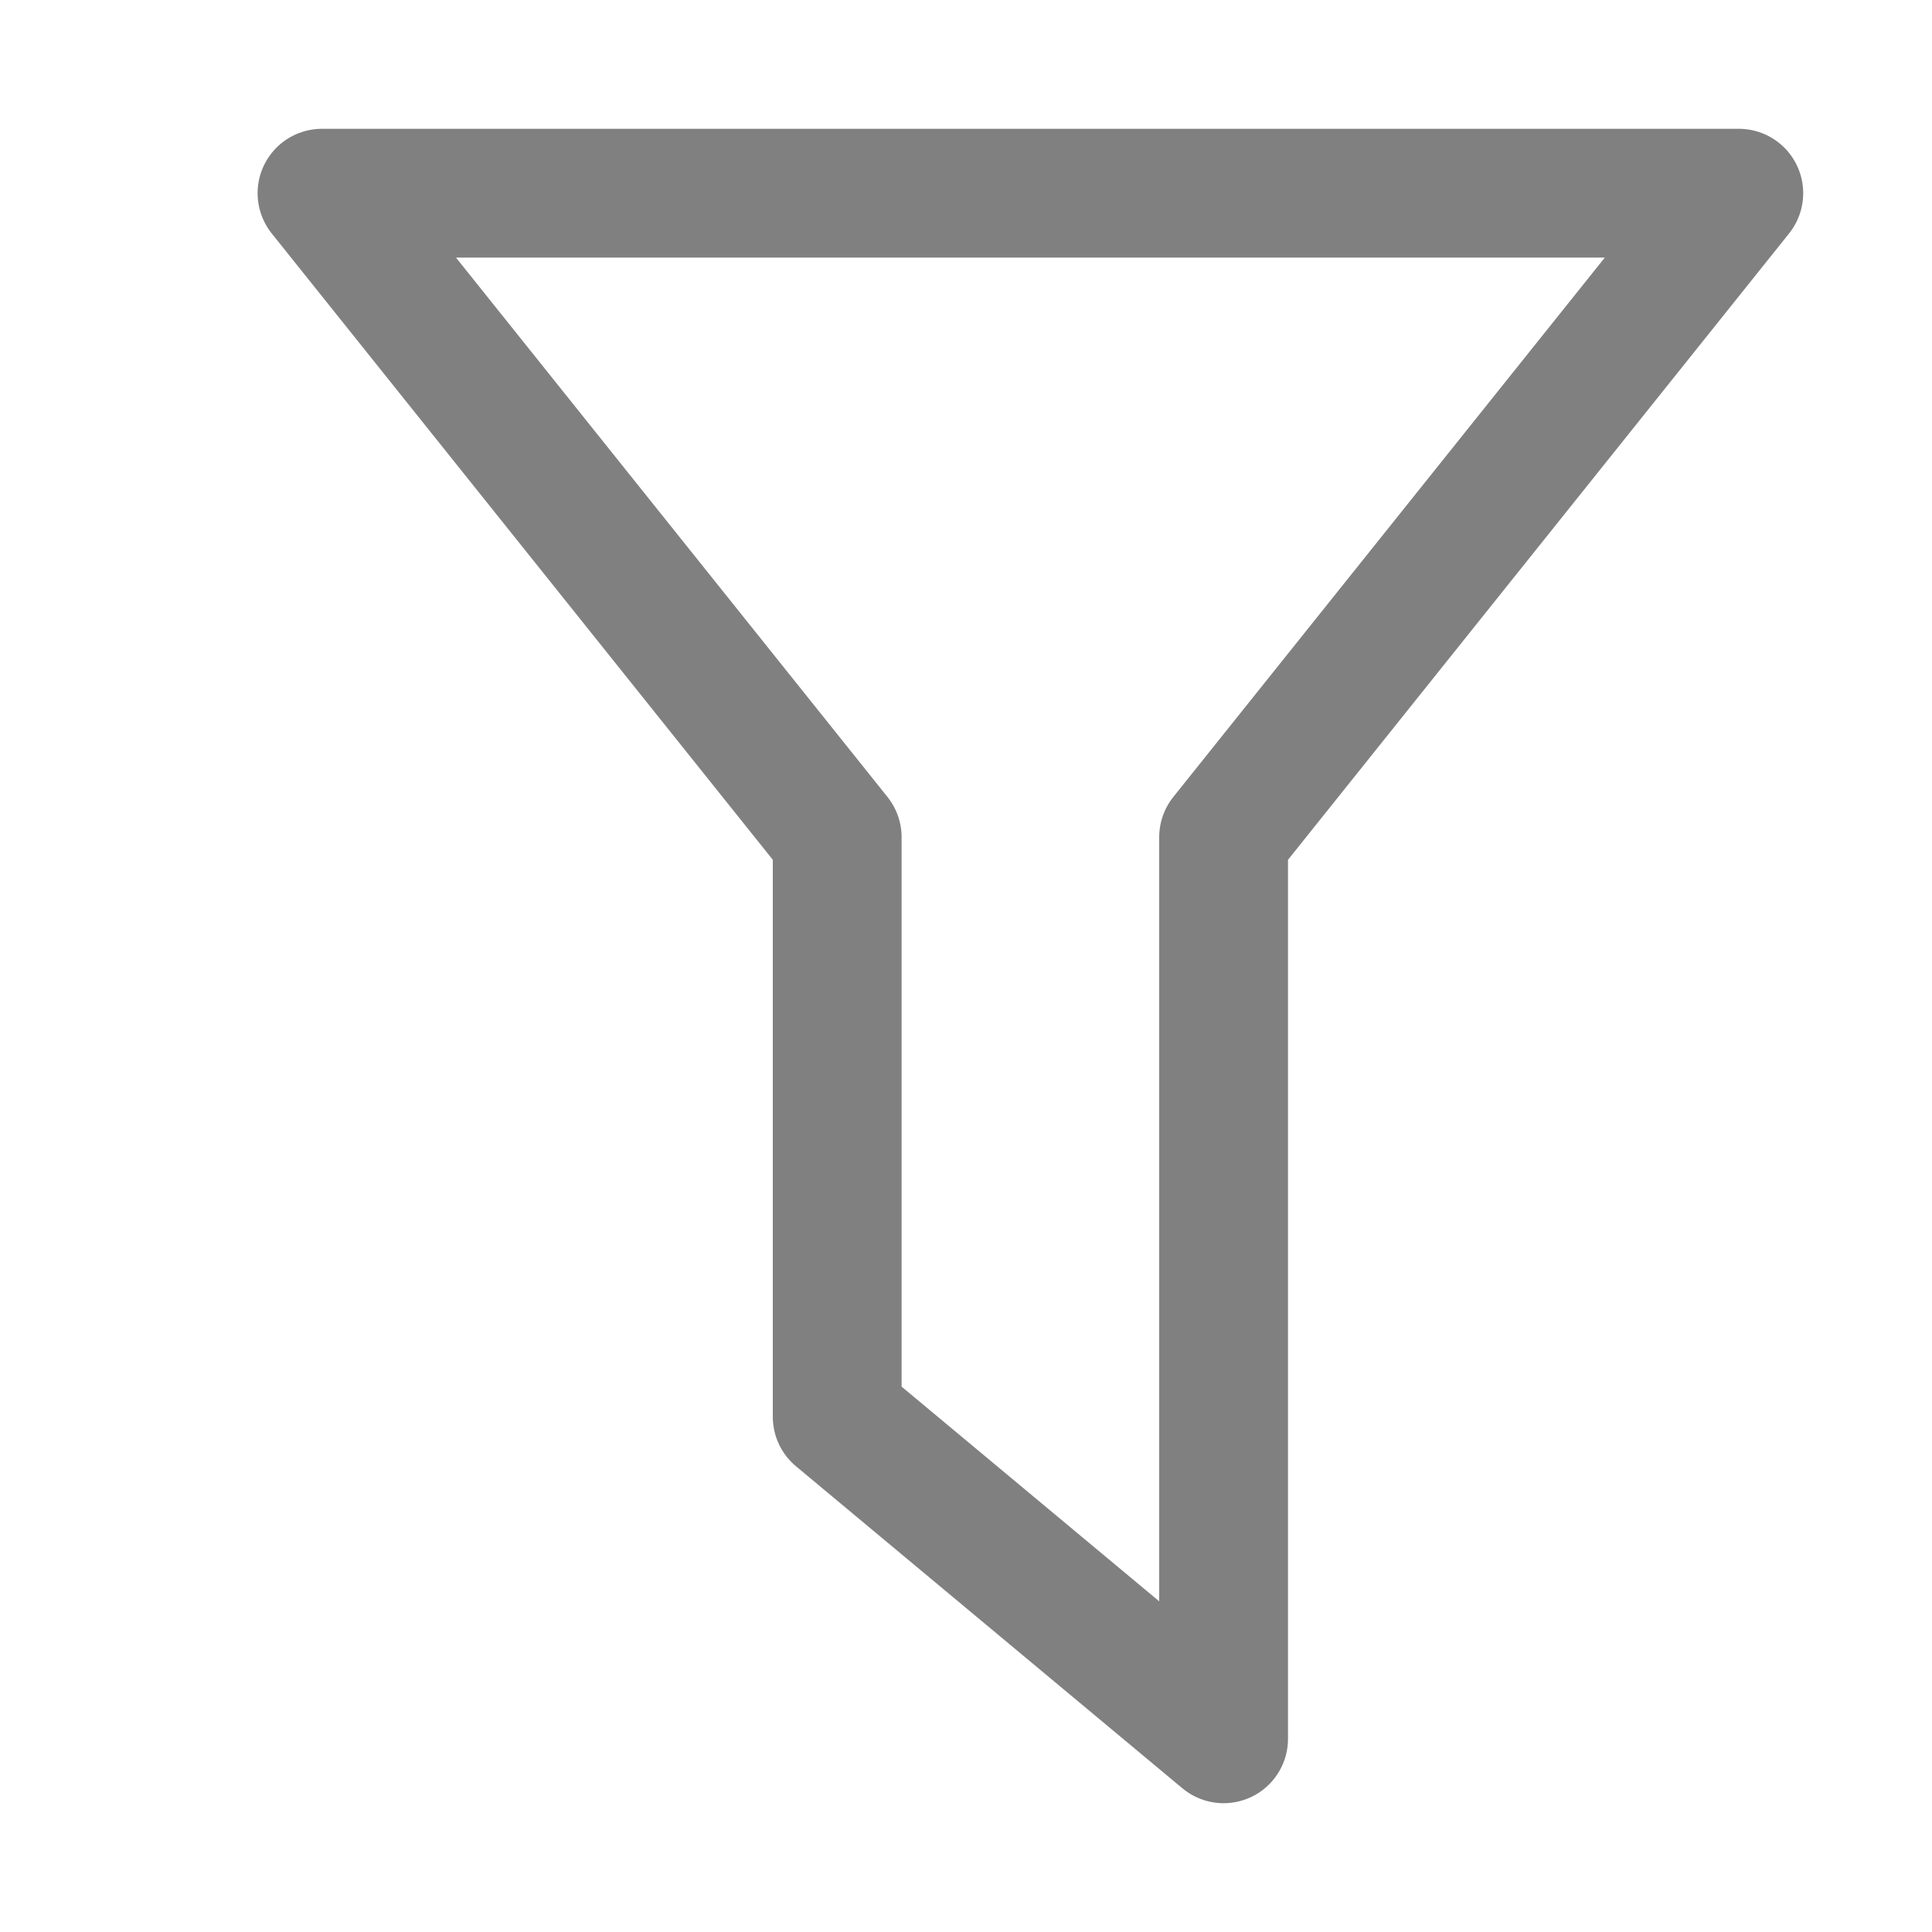
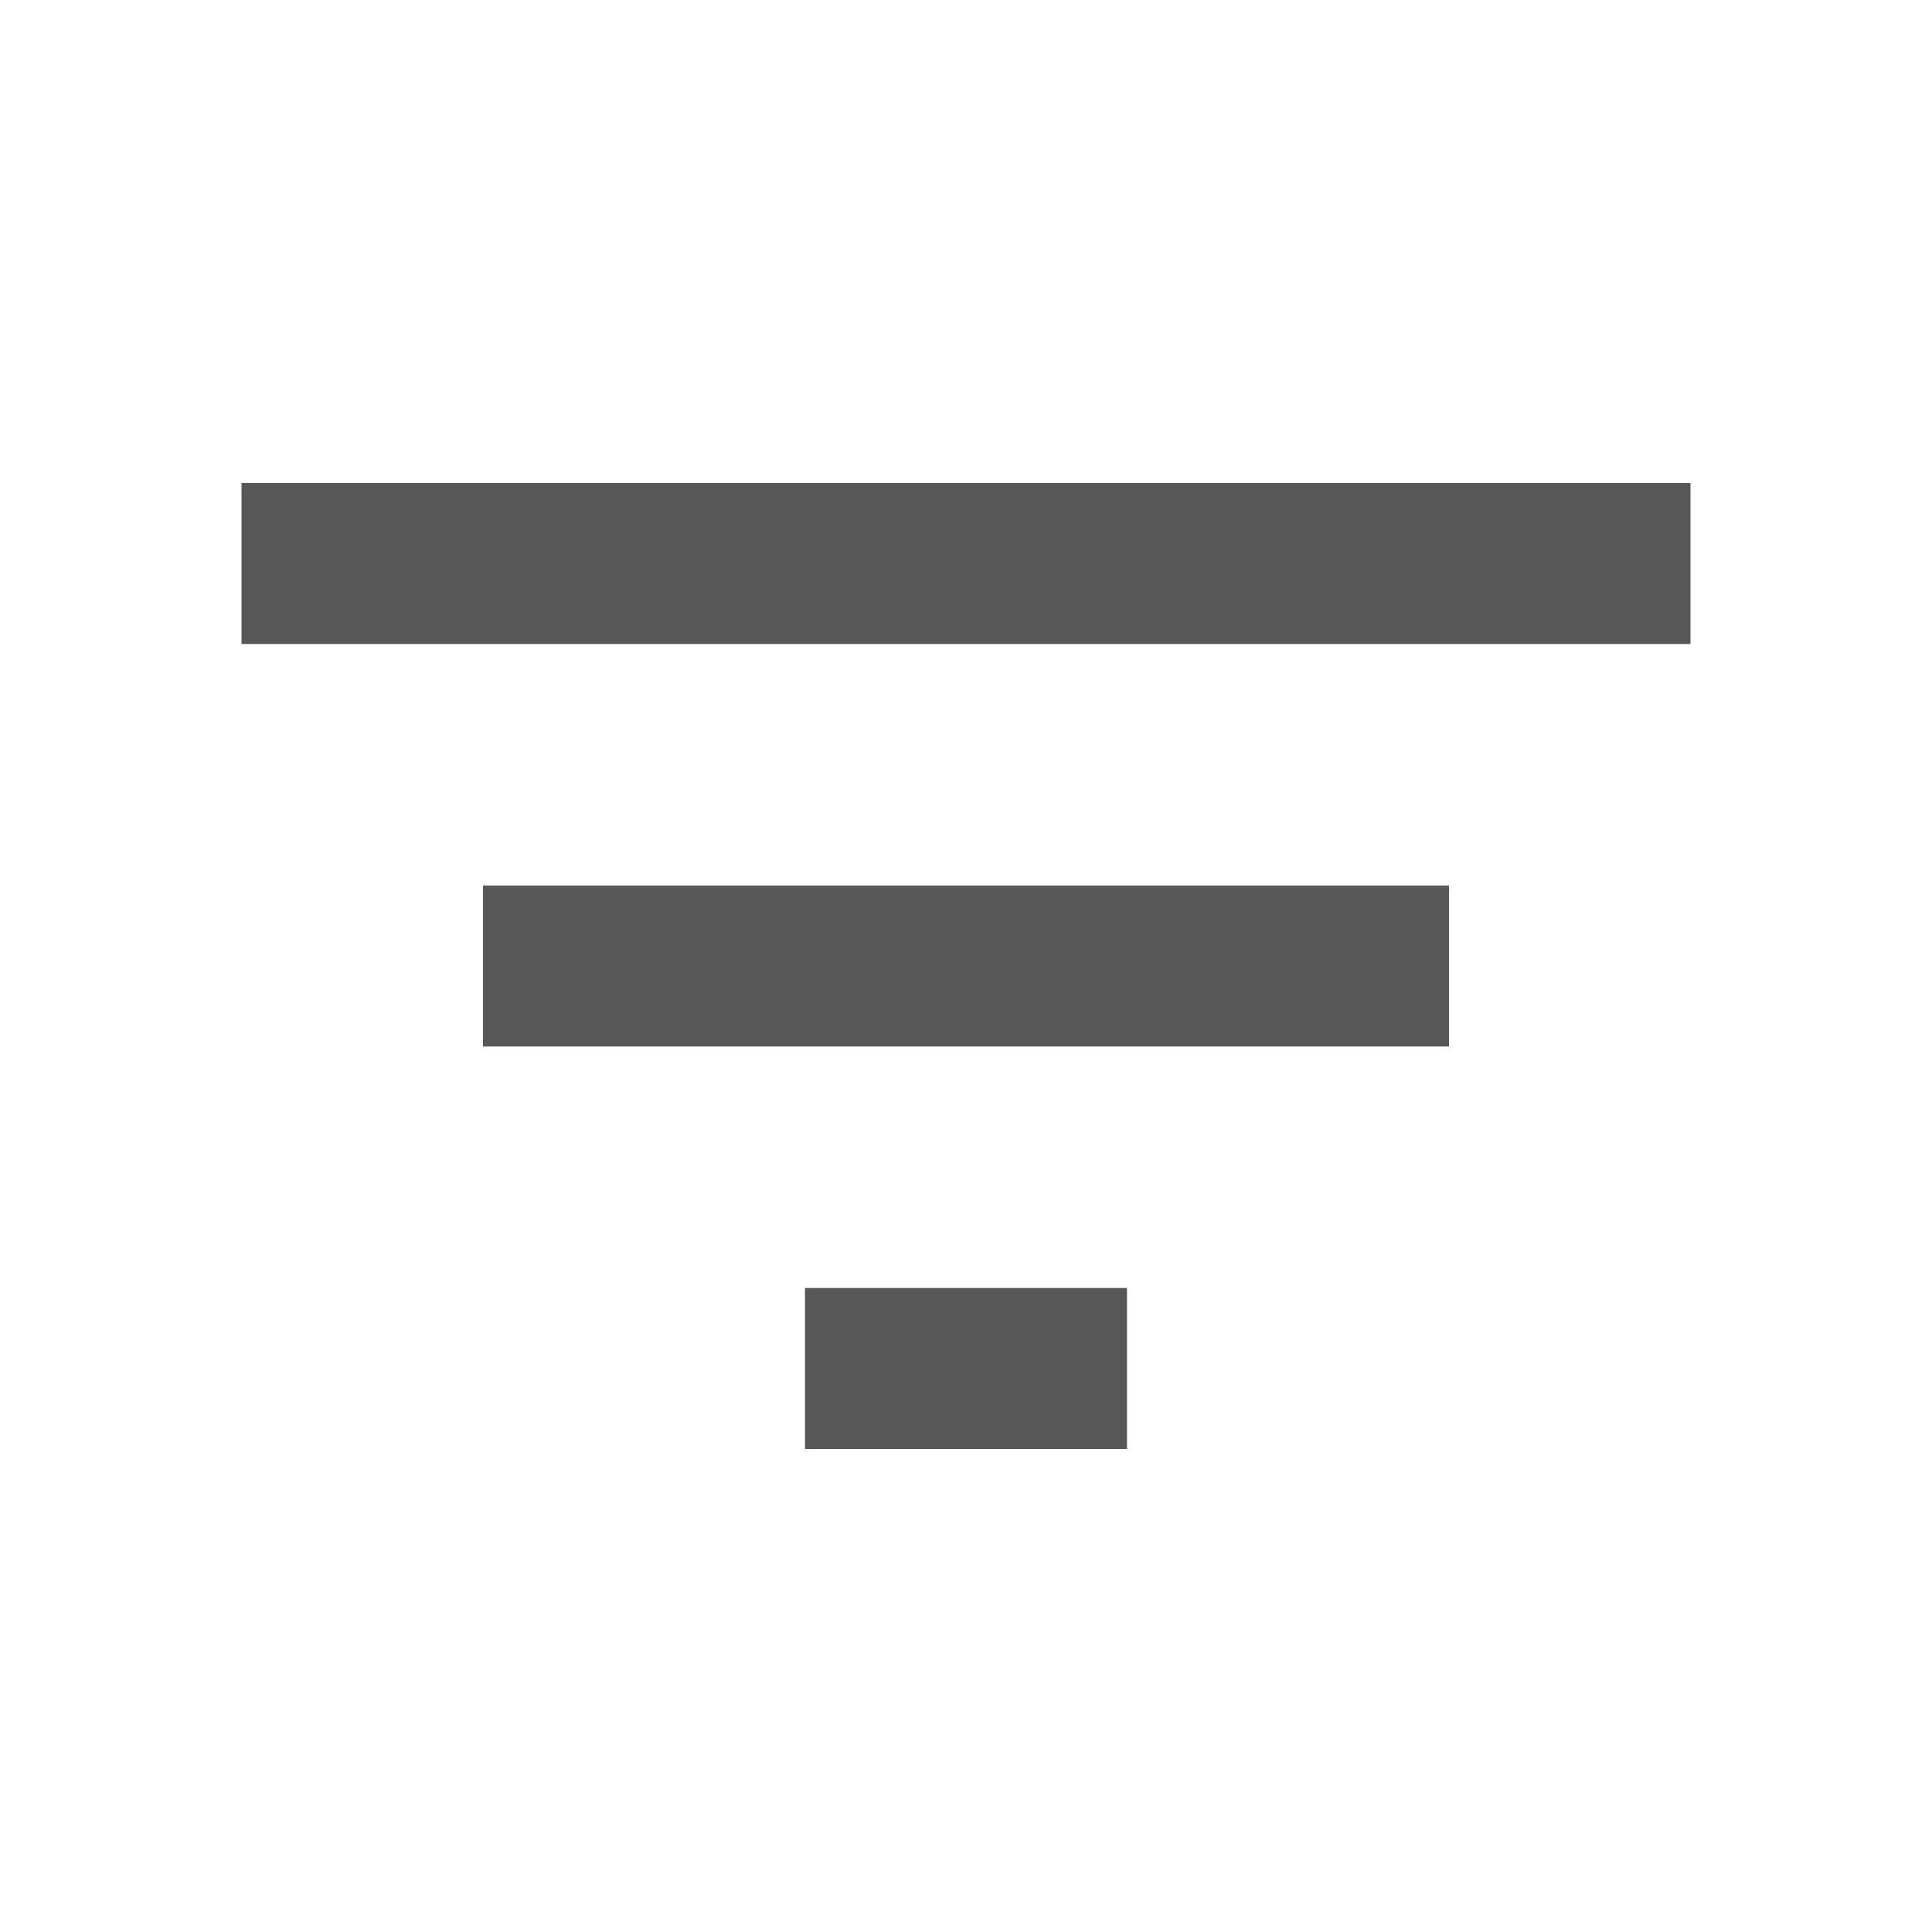
- <svg xmlns="http://www.w3.org/2000/svg" width="15" height="15" viewBox="0 0 15 15" fill="none">
-   <path d="M13.5 1.5H2.5L6.5 6.5V11L9.5 13.5V6.5L13.5 1.5Z" stroke="#808080" stroke-linejoin="round" />
+ <svg xmlns="http://www.w3.org/2000/svg" width="24" height="24" viewBox="0 0 24 24" fill="none">
+   <path d="M10 18H14V16H10V18ZM3 6V8H21V6H3ZM6 13H18V11H6V13Z" fill="#585858" />
</svg>
